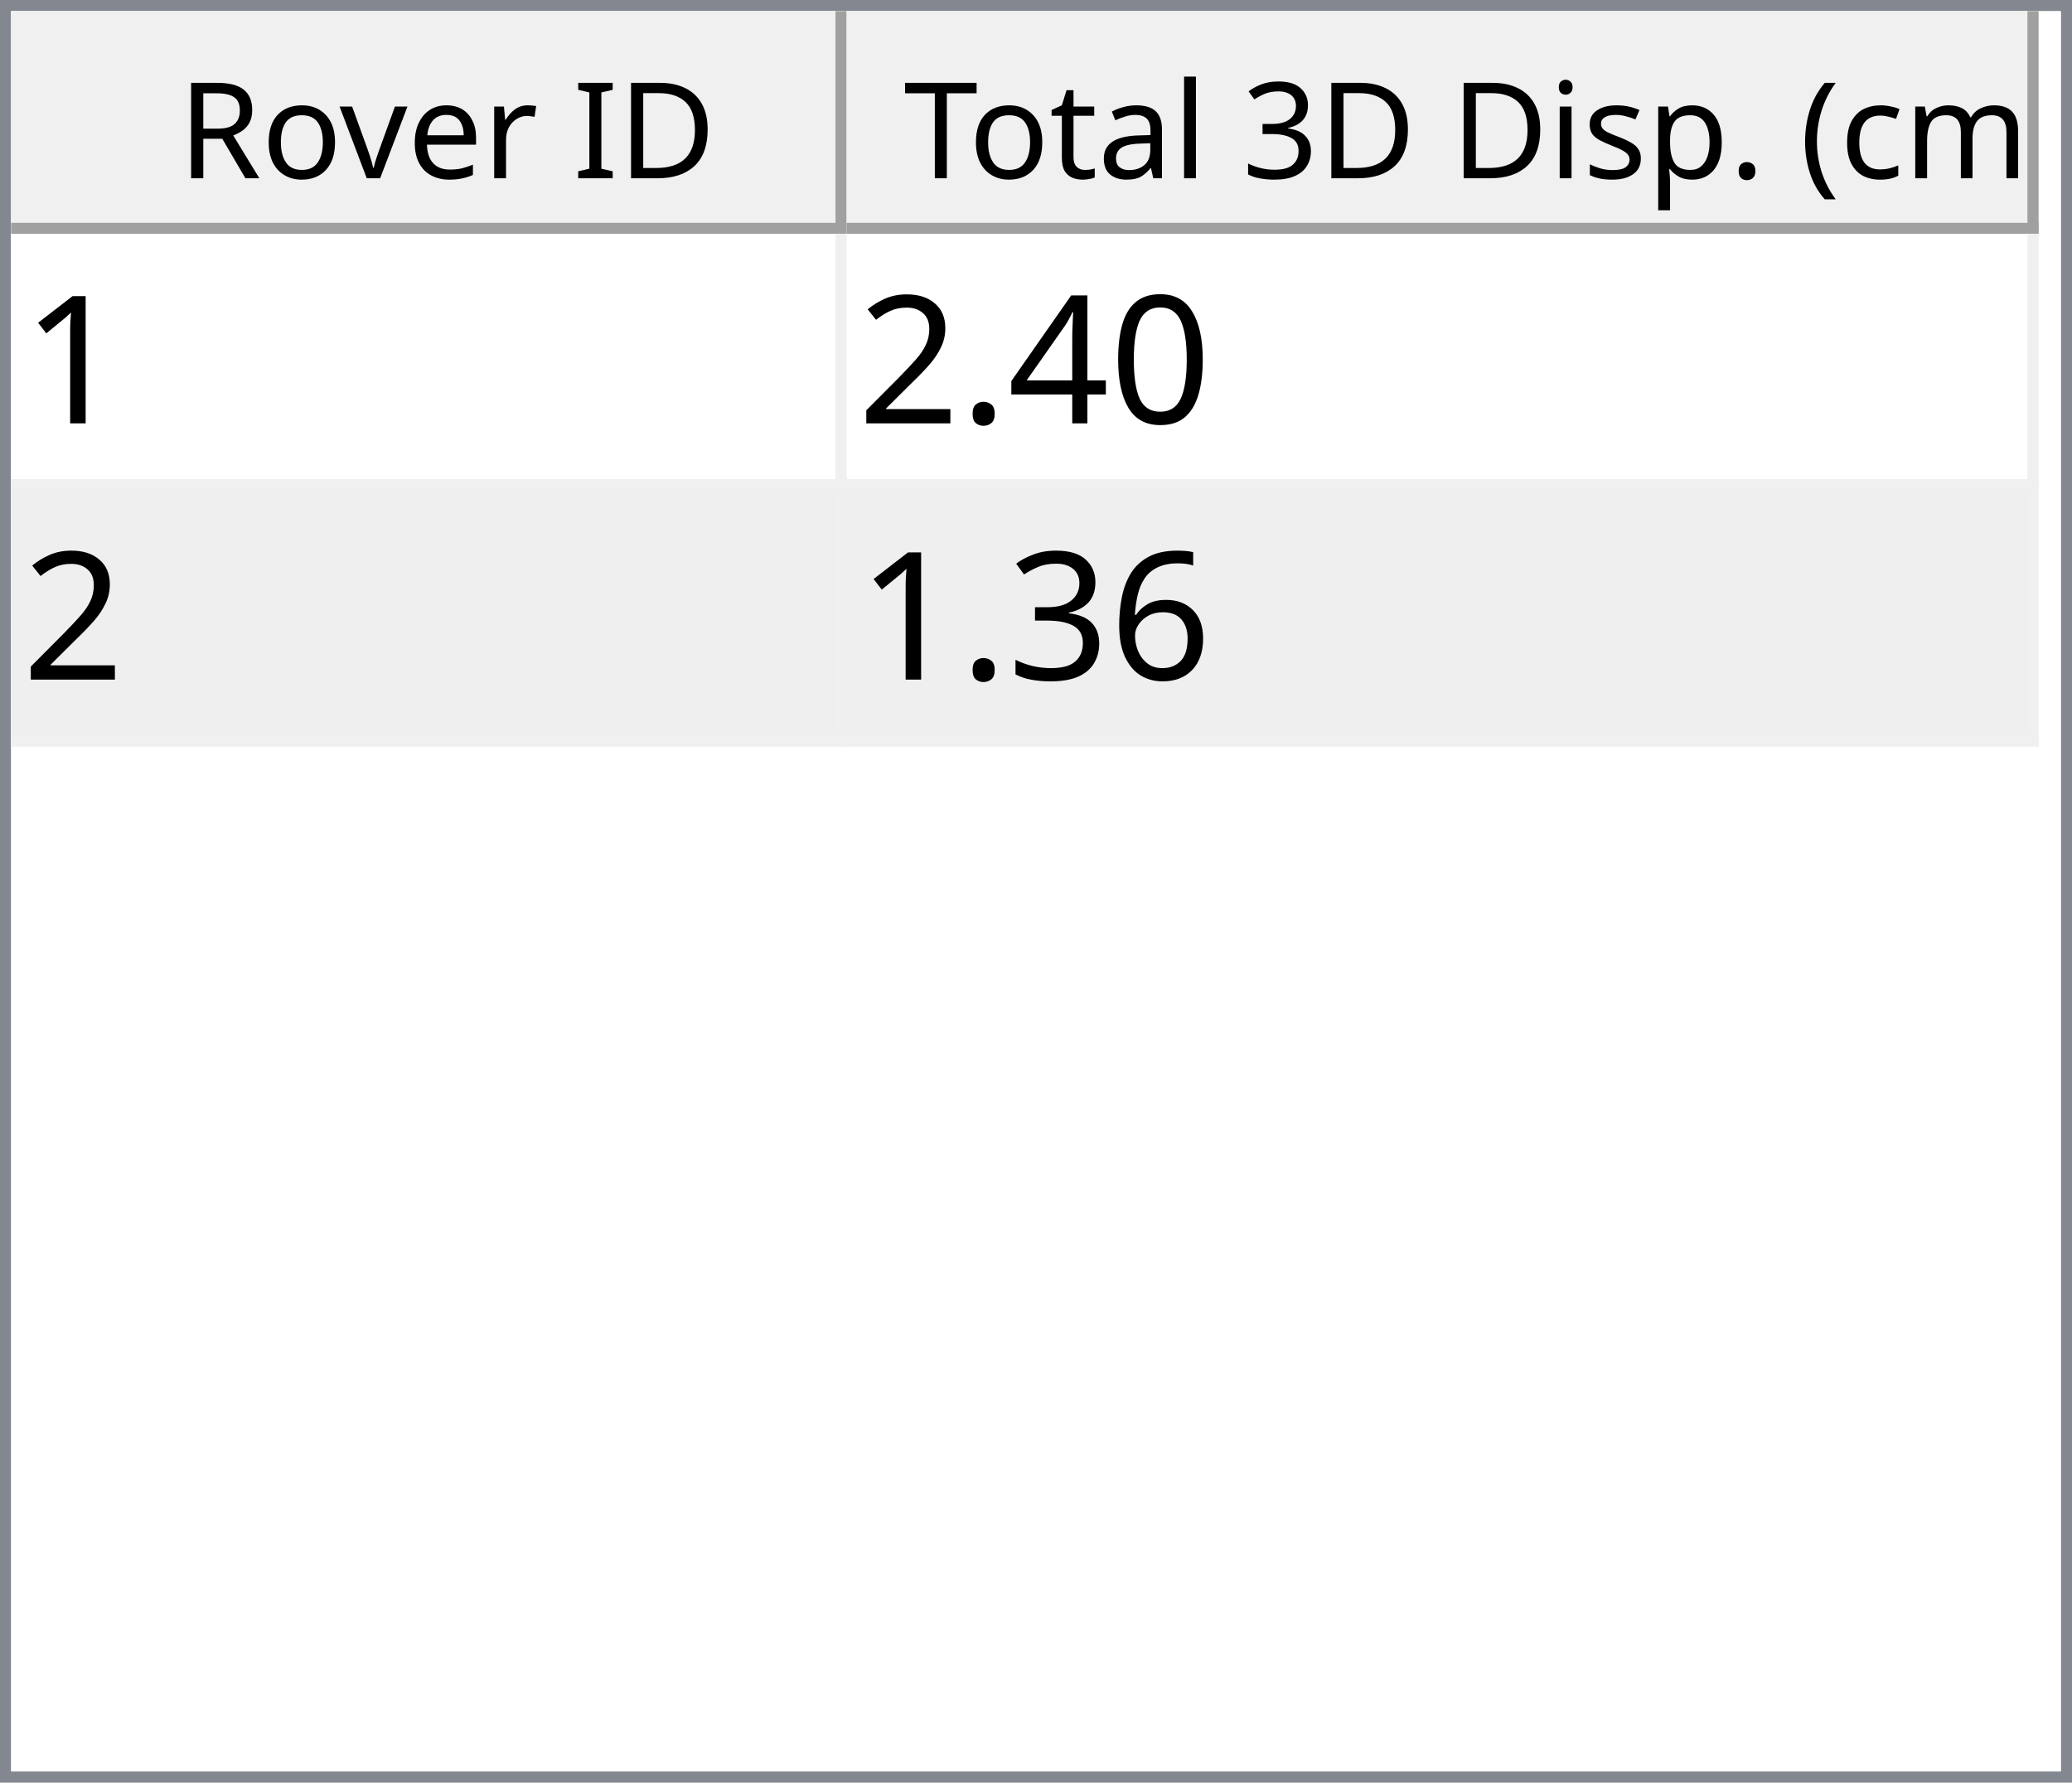
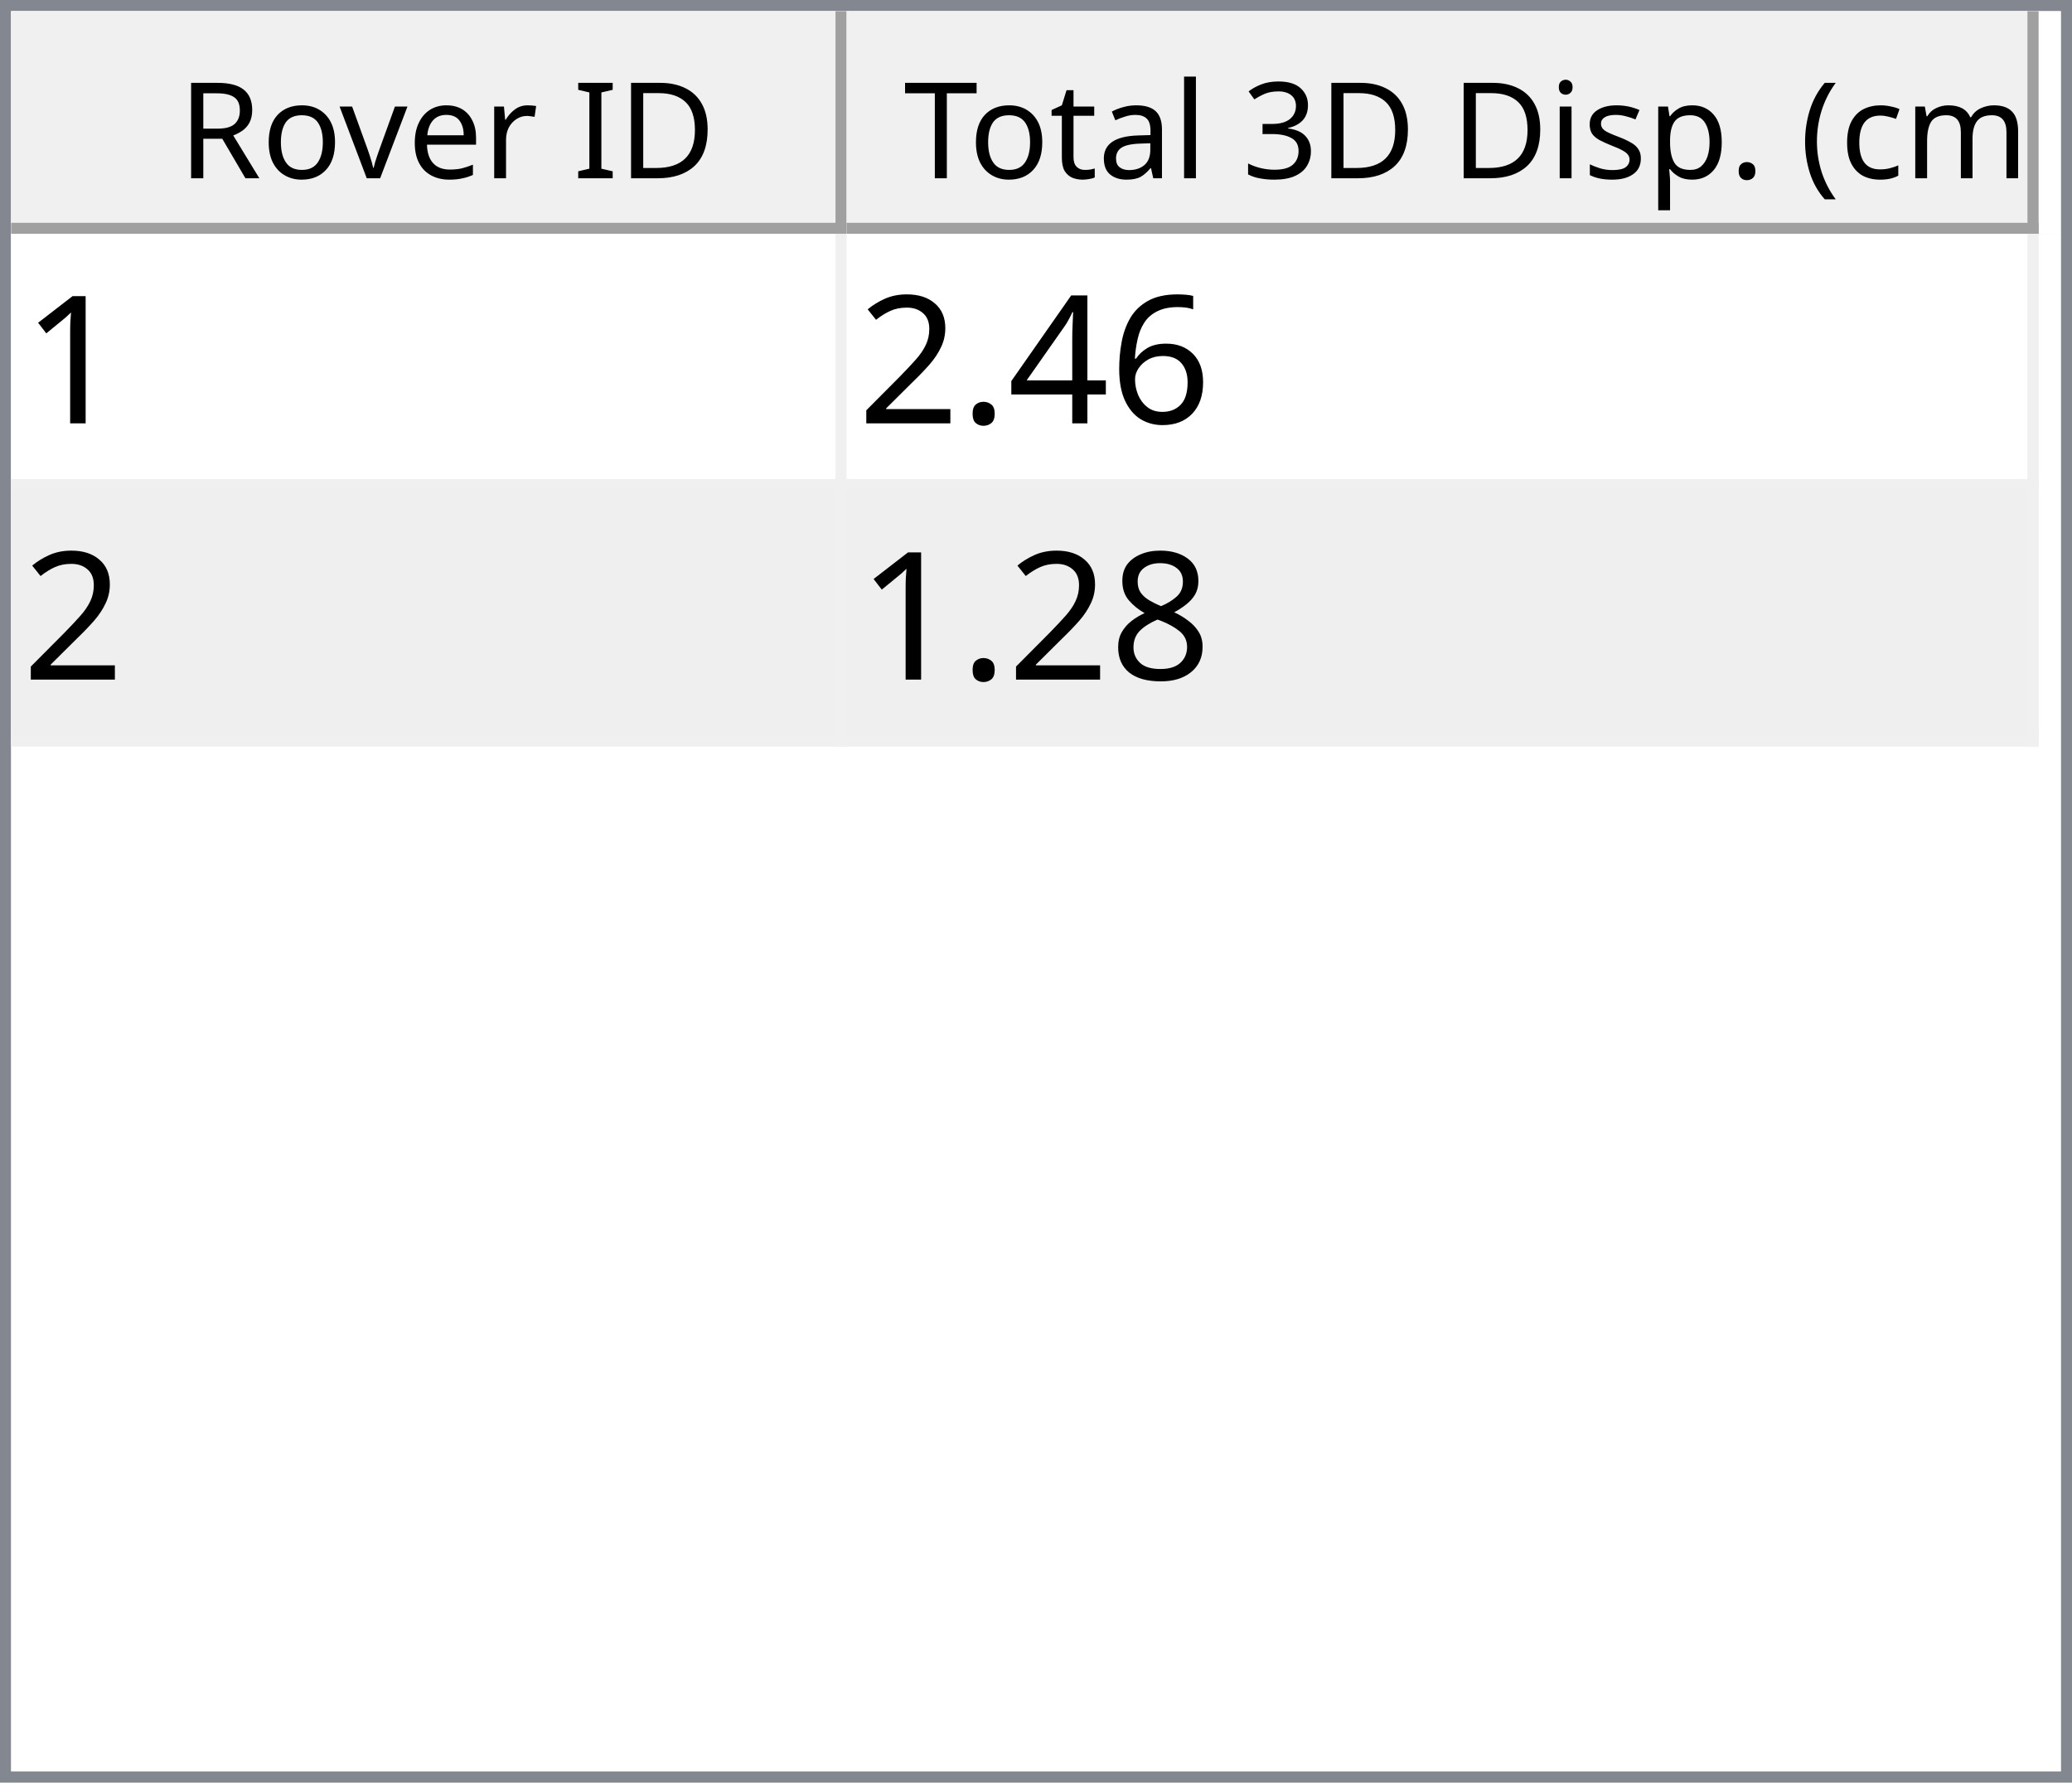
<svg xmlns="http://www.w3.org/2000/svg" style="fill-opacity:1; color-rendering:auto; color-interpolation:auto; text-rendering:auto; stroke:black; stroke-linecap:square; stroke-miterlimit:10; shape-rendering:auto; stroke-opacity:1; fill:black; stroke-dasharray:none; font-weight:normal; stroke-width:1; font-family:'Dialog'; font-style:normal; stroke-linejoin:miter; font-size:12px; stroke-dashoffset:0; image-rendering:auto;" width="186" height="160">
  <defs id="genericDefs" />
  <g>
    <defs id="defs1">
      <clipPath clipPathUnits="userSpaceOnUse" id="clipPath1">
        <path d="M0 0 L186 0 L186 160 L0 160 L0 0 Z" />
      </clipPath>
      <clipPath clipPathUnits="userSpaceOnUse" id="clipPath2">
        <path d="M0 0 L0 160 L186 160 L186 0 Z" />
      </clipPath>
      <clipPath clipPathUnits="userSpaceOnUse" id="clipPath3">
        <path d="M0 0 L0 20 L184 20 L184 0 Z" />
      </clipPath>
      <clipPath clipPathUnits="userSpaceOnUse" id="clipPath4">
        <path d="M0 0 L0 20 L75 20 L75 0 Z" />
      </clipPath>
      <clipPath clipPathUnits="userSpaceOnUse" id="clipPath5">
        <path d="M1 1 L1 19 L74 19 L74 1 Z" />
      </clipPath>
      <clipPath clipPathUnits="userSpaceOnUse" id="clipPath6">
        <path d="M0 0 L0 18 L73 18 L73 0 Z" />
      </clipPath>
      <clipPath clipPathUnits="userSpaceOnUse" id="clipPath7">
        <path d="M-0.5 -0.5 L-0.5 19.5 L74.5 19.5 L74.5 -0.5 Z" />
      </clipPath>
      <clipPath clipPathUnits="userSpaceOnUse" id="clipPath8">
        <path d="M0 0 L0 20 L107 20 L107 0 Z" />
      </clipPath>
      <clipPath clipPathUnits="userSpaceOnUse" id="clipPath9">
        <path d="M1 1 L1 19 L106 19 L106 1 Z" />
      </clipPath>
      <clipPath clipPathUnits="userSpaceOnUse" id="clipPath10">
        <path d="M0 0 L0 18 L105 18 L105 0 Z" />
      </clipPath>
      <clipPath clipPathUnits="userSpaceOnUse" id="clipPath11">
        <path d="M-0.5 -0.5 L-0.5 19.5 L106.5 19.5 L106.5 -0.5 Z" />
      </clipPath>
      <clipPath clipPathUnits="userSpaceOnUse" id="clipPath12">
        <path d="M0 0 L0 138 L184 138 L184 0 Z" />
      </clipPath>
      <clipPath clipPathUnits="userSpaceOnUse" id="clipPath13">
        <path d="M0 0 L0 46 L182 46 L182 0 Z" />
      </clipPath>
      <clipPath clipPathUnits="userSpaceOnUse" id="clipPath14">
        <path d="M-0.5 -0.5 L-0.5 45.5 L181.5 45.5 L181.5 -0.5 Z" />
      </clipPath>
      <clipPath clipPathUnits="userSpaceOnUse" id="clipPath15">
        <path d="M0 0 L0 22 L74 22 L74 0 Z" />
      </clipPath>
      <clipPath clipPathUnits="userSpaceOnUse" id="clipPath16">
        <path d="M0 0 L0 22 L106 22 L106 0 Z" />
      </clipPath>
      <font horiz-adv-x="64.551" id="font1">
        <font-face ascent="107.91" descent="25.098" units-per-em="100" style="font-style:normal; font-family:Segoe UI; font-weight:normal;" />
        <missing-glyph horiz-adv-x="64.551" d="M8.109 0 L8.109 68.266 L56.453 68.266 L56.453 0 L8.109 0 ZM15.328 7.234 L49.219 7.234 L49.219 61.031 L15.328 61.031 L15.328 7.234 Z" />
        <glyph unicode="D" horiz-adv-x="70.117" d="M9.188 0 L9.188 70.016 L28.516 70.016 Q65.531 70.016 65.531 35.891 Q65.531 19.672 55.25 9.836 Q44.969 0 27.734 0 L9.188 0 ZM17.391 62.594 L17.391 7.422 L27.828 7.422 Q41.609 7.422 49.273 14.797 Q56.938 22.172 56.938 35.688 Q56.938 62.594 28.328 62.594 L17.391 62.594 Z" />
        <glyph unicode="I" horiz-adv-x="26.611" d="M17.391 0 L9.188 0 L9.188 70.016 L17.391 70.016 L17.391 0 Z" />
        <glyph unicode=" " horiz-adv-x="27.393" d="" />
        <glyph unicode="r" horiz-adv-x="34.766" d="M34.188 41.891 Q32.078 43.5 28.125 43.5 Q23 43.5 19.555 38.672 Q16.109 33.844 16.109 25.484 L16.109 0 L8.109 0 L8.109 50 L16.109 50 L16.109 39.703 L16.312 39.703 Q18.016 44.969 21.531 47.922 Q25.047 50.875 29.391 50.875 Q32.516 50.875 34.188 50.203 L34.188 41.891 Z" />
        <glyph unicode="e" horiz-adv-x="52.295" d="M48.297 23 L12.984 23 Q13.188 14.656 17.484 10.109 Q21.781 5.562 29.297 5.562 Q37.75 5.562 44.828 11.141 L44.828 3.609 Q38.234 -1.172 27.391 -1.172 Q16.797 -1.172 10.742 5.641 Q4.688 12.453 4.688 24.812 Q4.688 36.469 11.305 43.82 Q17.922 51.172 27.734 51.172 Q37.547 51.172 42.922 44.828 Q48.297 38.484 48.297 27.203 L48.297 23 ZM40.094 29.781 Q40.047 36.719 36.75 40.578 Q33.453 44.438 27.594 44.438 Q21.922 44.438 17.969 40.383 Q14.016 36.328 13.094 29.781 L40.094 29.781 Z" />
        <glyph unicode="v" horiz-adv-x="47.9" d="M47.406 50 L27.484 0 L19.625 0 L0.688 50 L9.469 50 L22.172 13.672 Q23.578 9.672 23.922 6.688 L24.125 6.688 Q24.609 10.453 25.688 13.484 L38.969 50 L47.406 50 Z" />
        <glyph unicode="o" horiz-adv-x="58.594" d="M29 -1.172 Q17.922 -1.172 11.305 5.836 Q4.688 12.844 4.688 24.422 Q4.688 37.016 11.57 44.094 Q18.453 51.172 30.172 51.172 Q41.359 51.172 47.633 44.289 Q53.906 37.406 53.906 25.203 Q53.906 13.234 47.141 6.031 Q40.375 -1.172 29 -1.172 ZM29.594 44.438 Q21.875 44.438 17.383 39.188 Q12.891 33.938 12.891 24.703 Q12.891 15.828 17.43 10.695 Q21.969 5.562 29.594 5.562 Q37.359 5.562 41.531 10.594 Q45.703 15.625 45.703 24.906 Q45.703 34.281 41.531 39.359 Q37.359 44.438 29.594 44.438 Z" />
        <glyph unicode="R" horiz-adv-x="59.814" d="M59.375 0 L49.609 0 L37.891 19.625 Q36.281 22.359 34.766 24.289 Q33.25 26.219 31.664 27.438 Q30.078 28.656 28.25 29.219 Q26.422 29.781 24.125 29.781 L17.391 29.781 L17.391 0 L9.188 0 L9.188 70.016 L30.078 70.016 Q34.672 70.016 38.555 68.867 Q42.438 67.719 45.289 65.375 Q48.141 63.031 49.758 59.547 Q51.375 56.062 51.375 51.375 Q51.375 47.703 50.273 44.656 Q49.172 41.609 47.148 39.211 Q45.125 36.812 42.266 35.133 Q39.406 33.453 35.844 32.516 L35.844 32.328 Q37.594 31.547 38.891 30.547 Q40.188 29.547 41.359 28.18 Q42.531 26.812 43.68 25.078 Q44.828 23.344 46.234 21.047 L59.375 0 ZM17.391 62.594 L17.391 37.203 L28.516 37.203 Q31.594 37.203 34.203 38.133 Q36.812 39.062 38.719 40.797 Q40.625 42.531 41.703 45.047 Q42.781 47.562 42.781 50.688 Q42.781 56.297 39.141 59.445 Q35.5 62.594 28.609 62.594 L17.391 62.594 Z" />
        <glyph unicode=")" horiz-adv-x="30.176" d="M8.297 -15.922 L1.172 -15.922 Q16.406 2.344 16.406 26.812 Q16.406 51.469 1.078 70.016 L8.297 70.016 Q23.531 52.156 23.531 26.703 Q23.531 1.375 8.297 -15.922 Z" />
        <glyph unicode="m" horiz-adv-x="86.133" d="M79.109 0 L71.094 0 L71.094 28.719 Q71.094 37.016 68.531 40.727 Q65.969 44.438 59.906 44.438 Q54.781 44.438 51.195 39.75 Q47.609 35.062 47.609 28.516 L47.609 0 L39.594 0 L39.594 29.688 Q39.594 44.438 28.219 44.438 Q22.953 44.438 19.531 40.016 Q16.109 35.594 16.109 28.516 L16.109 0 L8.109 0 L8.109 50 L16.109 50 L16.109 42.094 L16.312 42.094 Q21.625 51.172 31.844 51.172 Q36.969 51.172 40.773 48.312 Q44.578 45.453 46 40.828 Q51.562 51.172 62.594 51.172 Q79.109 51.172 79.109 30.812 L79.109 0 Z" />
        <glyph unicode="c" horiz-adv-x="46.191" d="M42.188 2.297 Q36.422 -1.172 28.516 -1.172 Q17.828 -1.172 11.258 5.789 Q4.688 12.75 4.688 23.828 Q4.688 36.188 11.766 43.68 Q18.844 51.172 30.672 51.172 Q37.25 51.172 42.281 48.734 L42.281 40.531 Q36.719 44.438 30.375 44.438 Q22.703 44.438 17.797 38.945 Q12.891 33.453 12.891 24.516 Q12.891 15.719 17.508 10.641 Q22.125 5.562 29.891 5.562 Q36.422 5.562 42.188 9.906 L42.188 2.297 Z" />
        <glyph unicode="(" horiz-adv-x="30.176" d="M29.109 -15.922 L21.969 -15.922 Q6.844 1.375 6.844 26.703 Q6.844 52.156 21.969 70.016 L29.203 70.016 Q13.875 51.469 13.875 26.812 Q13.875 2.344 29.109 -15.922 Z" />
        <glyph unicode="." horiz-adv-x="21.68" d="M10.891 -1.078 Q8.641 -1.078 7.055 0.539 Q5.469 2.156 5.469 4.391 Q5.469 6.641 7.055 8.273 Q8.641 9.906 10.891 9.906 Q13.188 9.906 14.797 8.273 Q16.406 6.641 16.406 4.391 Q16.406 2.156 14.797 0.539 Q13.188 -1.078 10.891 -1.078 Z" />
        <glyph unicode="p" horiz-adv-x="58.789" d="M16.312 7.234 L16.109 7.234 L16.109 -23 L8.109 -23 L8.109 50 L16.109 50 L16.109 41.219 L16.312 41.219 Q22.219 51.172 33.594 51.172 Q43.266 51.172 48.688 44.461 Q54.109 37.75 54.109 26.469 Q54.109 13.922 48 6.375 Q41.891 -1.172 31.297 -1.172 Q21.578 -1.172 16.312 7.234 ZM16.109 27.391 L16.109 20.406 Q16.109 14.203 20.141 9.883 Q24.172 5.562 30.375 5.562 Q37.641 5.562 41.773 11.133 Q45.906 16.703 45.906 26.609 Q45.906 34.969 42.047 39.703 Q38.188 44.438 31.594 44.438 Q24.609 44.438 20.359 39.578 Q16.109 34.719 16.109 27.391 Z" />
        <glyph unicode="s" horiz-adv-x="42.432" d="M5.078 1.812 L5.078 10.406 Q11.625 5.562 19.484 5.562 Q30.031 5.562 30.031 12.594 Q30.031 14.594 29.125 15.992 Q28.219 17.391 26.68 18.461 Q25.141 19.531 23.07 20.383 Q21 21.234 18.609 22.172 Q15.281 23.484 12.766 24.828 Q10.25 26.172 8.57 27.859 Q6.891 29.547 6.031 31.695 Q5.172 33.844 5.172 36.719 Q5.172 40.234 6.789 42.945 Q8.406 45.656 11.086 47.484 Q13.766 49.312 17.211 50.242 Q20.656 51.172 24.312 51.172 Q30.812 51.172 35.938 48.922 L35.938 40.828 Q30.422 44.438 23.25 44.438 Q21 44.438 19.195 43.922 Q17.391 43.406 16.094 42.477 Q14.797 41.547 14.086 40.258 Q13.375 38.969 13.375 37.406 Q13.375 35.453 14.086 34.133 Q14.797 32.812 16.164 31.789 Q17.531 30.766 19.484 29.938 Q21.438 29.109 23.922 28.125 Q27.25 26.859 29.883 25.516 Q32.516 24.172 34.375 22.484 Q36.234 20.797 37.234 18.602 Q38.234 16.406 38.234 13.375 Q38.234 9.672 36.602 6.938 Q34.969 4.203 32.234 2.398 Q29.5 0.594 25.93 -0.289 Q22.359 -1.172 18.453 -1.172 Q10.75 -1.172 5.078 1.812 Z" />
        <glyph unicode="i" horiz-adv-x="24.219" d="M12.203 62.703 Q10.062 62.703 8.547 64.164 Q7.031 65.625 7.031 67.875 Q7.031 70.125 8.547 71.609 Q10.062 73.094 12.203 73.094 Q14.406 73.094 15.945 71.609 Q17.484 70.125 17.484 67.875 Q17.484 65.719 15.945 64.211 Q14.406 62.703 12.203 62.703 ZM16.109 0 L8.109 0 L8.109 50 L16.109 50 L16.109 0 Z" />
        <glyph unicode="3" horiz-adv-x="53.906" d="M46.531 19.828 Q46.531 15.094 44.75 11.211 Q42.969 7.328 39.719 4.57 Q36.469 1.812 31.93 0.297 Q27.391 -1.219 21.922 -1.219 Q11.922 -1.219 6 2.594 L6 11.188 Q13.094 5.609 22.219 5.609 Q25.875 5.609 28.828 6.539 Q31.781 7.469 33.906 9.227 Q36.031 10.984 37.18 13.477 Q38.328 15.969 38.328 19.094 Q38.328 32.812 18.797 32.812 L12.984 32.812 L12.984 39.594 L18.5 39.594 Q35.797 39.594 35.797 52.484 Q35.797 64.406 22.609 64.406 Q15.188 64.406 8.688 59.422 L8.688 67.188 Q15.375 71.188 24.609 71.188 Q29 71.188 32.57 69.969 Q36.141 68.75 38.68 66.555 Q41.219 64.359 42.609 61.281 Q44 58.203 44 54.5 Q44 40.672 30.031 36.719 L30.031 36.531 Q33.594 36.141 36.625 34.797 Q39.656 33.453 41.852 31.305 Q44.047 29.156 45.289 26.25 Q46.531 23.344 46.531 19.828 Z" />
        <glyph unicode="l" horiz-adv-x="24.219" d="M16.109 0 L8.109 0 L8.109 74.031 L16.109 74.031 L16.109 0 Z" />
        <glyph unicode="a" horiz-adv-x="50.879" d="M43.891 0 L35.891 0 L35.891 7.812 L35.688 7.812 Q30.469 -1.172 20.312 -1.172 Q12.844 -1.172 8.617 2.781 Q4.391 6.734 4.391 13.281 Q4.391 27.297 20.906 29.594 L35.891 31.688 Q35.891 44.438 25.594 44.438 Q16.547 44.438 9.281 38.281 L9.281 46.484 Q16.656 51.172 26.266 51.172 Q43.891 51.172 43.891 32.516 L43.891 0 ZM35.891 25.297 L23.828 23.641 Q18.266 22.859 15.43 20.875 Q12.594 18.891 12.594 13.875 Q12.594 10.203 15.211 7.883 Q17.828 5.562 22.172 5.562 Q28.125 5.562 32.008 9.742 Q35.891 13.922 35.891 20.312 L35.891 25.297 Z" />
        <glyph unicode="t" horiz-adv-x="33.887" d="M31.297 0.484 Q28.469 -1.078 23.828 -1.078 Q10.688 -1.078 10.688 13.578 L10.688 43.172 L2.094 43.172 L2.094 50 L10.688 50 L10.688 62.203 L18.703 64.797 L18.703 50 L31.297 50 L31.297 43.172 L18.703 43.172 L18.703 14.984 Q18.703 9.969 20.414 7.82 Q22.125 5.672 26.078 5.672 Q29.109 5.672 31.297 7.328 L31.297 0.484 Z" />
        <glyph unicode="T" horiz-adv-x="52.393" d="M50.594 62.594 L30.375 62.594 L30.375 0 L22.172 0 L22.172 62.594 L2 62.594 L2 70.016 L50.594 70.016 L50.594 62.594 Z" />
      </font>
      <font horiz-adv-x="75.0" id="font2">
        <font-face ascent="100.537" descent="21.973" units-per-em="100" style="font-style:normal; font-family:sans-serif; font-weight:normal;" />
        <missing-glyph horiz-adv-x="75.0" d="M12.5 0 L12.5 62.5 L62.5 62.5 L62.5 0 L12.5 0 ZM14.062 1.562 L60.938 1.562 L60.938 60.938 L14.062 60.938 L14.062 1.562 Z" />
        <glyph unicode="1" horiz-adv-x="55.615" d="M37.25 0 L28.469 0 L28.469 56 Q25.297 52.984 20.141 49.953 Q14.984 46.922 10.891 45.406 L10.891 53.906 Q18.266 57.375 23.781 62.305 Q29.297 67.234 31.594 71.875 L37.25 71.875 L37.25 0 Z" />
-         <glyph unicode="0" horiz-adv-x="55.615" d="M4.156 35.297 Q4.156 48 6.766 55.742 Q9.375 63.484 14.523 67.68 Q19.672 71.875 27.484 71.875 Q33.25 71.875 37.594 69.555 Q41.938 67.234 44.773 62.867 Q47.609 58.5 49.219 52.227 Q50.828 45.953 50.828 35.297 Q50.828 22.703 48.242 14.969 Q45.656 7.234 40.508 3.008 Q35.359 -1.219 27.484 -1.219 Q17.141 -1.219 11.234 6.203 Q4.156 15.141 4.156 35.297 ZM13.188 35.297 Q13.188 17.672 17.312 11.836 Q21.438 6 27.484 6 Q33.547 6 37.672 11.859 Q41.797 17.719 41.797 35.297 Q41.797 52.984 37.672 58.789 Q33.547 64.594 27.391 64.594 Q21.344 64.594 17.719 59.469 Q13.188 52.938 13.188 35.297 Z" />
+         <glyph unicode="6" horiz-adv-x="55.615" d="M49.75 54.047 L41.016 53.375 Q39.844 58.547 37.703 60.891 Q34.125 64.656 28.906 64.656 Q24.703 64.656 21.531 62.312 Q17.391 59.281 14.992 53.469 Q12.594 47.656 12.5 36.922 Q15.672 41.75 20.266 44.094 Q24.859 46.438 29.891 46.438 Q38.672 46.438 44.852 39.969 Q51.031 33.5 51.031 23.25 Q51.031 16.5 48.125 10.719 Q45.219 4.938 40.141 1.859 Q35.062 -1.219 28.609 -1.219 Q17.625 -1.219 10.695 6.859 Q3.766 14.938 3.766 33.5 Q3.766 54.25 11.422 63.672 Q18.109 71.875 29.438 71.875 Q37.891 71.875 43.289 67.141 Q48.688 62.406 49.75 54.047 ZM13.875 23.188 Q13.875 18.656 15.797 14.508 Q17.719 10.359 21.188 8.18 Q24.656 6 28.469 6 Q34.031 6 38.039 10.492 Q42.047 14.984 42.047 22.703 Q42.047 30.125 38.086 34.398 Q34.125 38.672 28.125 38.672 Q22.172 38.672 18.023 34.398 Q13.875 30.125 13.875 23.188 Z" />
        <glyph unicode="4" horiz-adv-x="55.615" d="M32.328 0 L32.328 17.141 L1.266 17.141 L1.266 25.203 L33.938 71.578 L41.109 71.578 L41.109 25.203 L50.781 25.203 L50.781 17.141 L41.109 17.141 L41.109 0 L32.328 0 ZM32.328 25.203 L32.328 57.469 L9.906 25.203 L32.328 25.203 Z" />
        <glyph unicode="." horiz-adv-x="27.783" d="M9.078 0 L9.078 10.016 L19.094 10.016 L19.094 0 L9.078 0 Z" />
        <glyph unicode="2" horiz-adv-x="55.615" d="M50.344 8.453 L50.344 0 L3.031 0 Q2.938 3.172 4.047 6.109 Q5.859 10.938 9.836 15.625 Q13.812 20.312 21.344 26.469 Q33.016 36.031 37.117 41.625 Q41.219 47.219 41.219 52.203 Q41.219 57.422 37.477 61.008 Q33.734 64.594 27.734 64.594 Q21.391 64.594 17.578 60.789 Q13.766 56.984 13.719 50.25 L4.688 51.172 Q5.609 61.281 11.664 66.578 Q17.719 71.875 27.938 71.875 Q38.234 71.875 44.242 66.164 Q50.25 60.453 50.25 52 Q50.25 47.703 48.492 43.555 Q46.734 39.406 42.656 34.812 Q38.578 30.219 29.109 22.219 Q21.188 15.578 18.945 13.211 Q16.703 10.844 15.234 8.453 L50.344 8.453 Z" />
-         <glyph unicode="6" horiz-adv-x="55.615" d="M49.75 54.047 L41.016 53.375 Q39.844 58.547 37.703 60.891 Q34.125 64.656 28.906 64.656 Q24.703 64.656 21.531 62.312 Q17.391 59.281 14.992 53.469 Q12.594 47.656 12.5 36.922 Q15.672 41.75 20.266 44.094 Q24.859 46.438 29.891 46.438 Q38.672 46.438 44.852 39.969 Q51.031 33.5 51.031 23.25 Q51.031 16.5 48.125 10.719 Q45.219 4.938 40.141 1.859 Q35.062 -1.219 28.609 -1.219 Q17.625 -1.219 10.695 6.859 Q3.766 14.938 3.766 33.5 Q3.766 54.25 11.422 63.672 Q18.109 71.875 29.438 71.875 Q37.891 71.875 43.289 67.141 Q48.688 62.406 49.75 54.047 ZM13.875 23.188 Q13.875 18.656 15.797 14.508 Q17.719 10.359 21.188 8.18 Q24.656 6 28.469 6 Q34.031 6 38.039 10.492 Q42.047 14.984 42.047 22.703 Q42.047 30.125 38.086 34.398 Q34.125 38.672 28.125 38.672 Q22.172 38.672 18.023 34.398 Q13.875 30.125 13.875 23.188 Z" />
-         <glyph unicode="3" horiz-adv-x="55.615" d="M4.203 18.891 L12.984 20.062 Q14.5 12.594 18.141 9.297 Q21.781 6 27 6 Q33.203 6 37.477 10.297 Q41.75 14.594 41.75 20.953 Q41.75 27 37.797 30.93 Q33.844 34.859 27.734 34.859 Q25.25 34.859 21.531 33.891 L22.516 41.609 Q23.391 41.5 23.922 41.5 Q29.547 41.5 34.039 44.43 Q38.531 47.359 38.531 53.469 Q38.531 58.297 35.258 61.477 Q31.984 64.656 26.812 64.656 Q21.688 64.656 18.266 61.43 Q14.844 58.203 13.875 51.766 L5.078 53.328 Q6.688 62.156 12.398 67.016 Q18.109 71.875 26.609 71.875 Q32.469 71.875 37.398 69.359 Q42.328 66.844 44.945 62.5 Q47.562 58.156 47.562 53.266 Q47.562 48.641 45.07 44.828 Q42.578 41.016 37.703 38.766 Q44.047 37.312 47.562 32.695 Q51.078 28.078 51.078 21.141 Q51.078 11.766 44.242 5.25 Q37.406 -1.266 26.953 -1.266 Q17.531 -1.266 11.305 4.352 Q5.078 9.969 4.203 18.891 Z" />
+         <glyph unicode="8" horiz-adv-x="55.615" d="M17.672 38.812 Q12.203 40.828 9.57 44.539 Q6.938 48.25 6.938 53.422 Q6.938 61.234 12.555 66.555 Q18.172 71.875 27.484 71.875 Q36.859 71.875 42.578 66.43 Q48.297 60.984 48.297 53.172 Q48.297 48.188 45.68 44.508 Q43.062 40.828 37.75 38.812 Q44.344 36.672 47.781 31.883 Q51.219 27.094 51.219 20.453 Q51.219 11.281 44.727 5.031 Q38.234 -1.219 27.641 -1.219 Q17.047 -1.219 10.547 5.055 Q4.047 11.328 4.047 20.703 Q4.047 27.688 7.594 32.398 Q11.141 37.109 17.672 38.812 ZM15.922 53.719 Q15.922 48.641 19.195 45.414 Q22.469 42.188 27.688 42.188 Q32.766 42.188 36.016 45.383 Q39.266 48.578 39.266 53.219 Q39.266 58.062 35.914 61.359 Q32.562 64.656 27.594 64.656 Q22.562 64.656 19.242 61.43 Q15.922 58.203 15.922 53.719 ZM13.094 20.656 Q13.094 16.891 14.875 13.375 Q16.656 9.859 20.172 7.93 Q23.688 6 27.734 6 Q34.031 6 38.133 10.055 Q42.234 14.109 42.234 20.359 Q42.234 26.703 38.016 30.859 Q33.797 35.016 27.438 35.016 Q21.234 35.016 17.164 30.914 Q13.094 26.812 13.094 20.656 Z" />
      </font>
    </defs>
    <g style="fill:white; stroke:white;">
      <rect x="0" y="0" width="186" style="clip-path:url(#clipPath1); stroke:none;" height="160" />
    </g>
    <g style="fill:white; text-rendering:optimizeSpeed; color-rendering:optimizeSpeed; image-rendering:optimizeSpeed; shape-rendering:crispEdges; stroke:white; color-interpolation:sRGB;">
      <rect x="0" width="186" height="160" y="0" style="stroke:none;" />
      <path style="stroke:none;" d="M0 160 L186 160 L186 0 L0 0 Z" />
    </g>
    <g style="fill:rgb(240,240,240); font-family:'Segoe UI'; stroke:rgb(240,240,240);">
      <rect x="0" y="0" width="186" style="clip-path:url(#clipPath2); stroke:none;" height="160" />
    </g>
    <g style="fill:rgb(130,135,144); font-family:'Segoe UI'; stroke:rgb(130,135,144);">
      <path d="M0 0 L186 0 L186 160 L0 160 L0 0 ZM1 1 L185 1 L185 159 L1 159 L1 1 Z" style="fill-rule:evenodd; clip-path:url(#clipPath2); stroke:none;" />
    </g>
    <g style="fill:white; font-family:'Segoe UI'; stroke:white;" transform="translate(1,1)">
      <rect x="0" y="0" width="184" style="clip-path:url(#clipPath3); stroke:none;" height="20" />
    </g>
    <g style="fill:rgb(240,240,240); font-family:'Segoe UI'; stroke:rgb(240,240,240);" transform="translate(1,1)">
      <rect x="0" y="0" width="75" style="clip-path:url(#clipPath4); stroke:none;" height="20" />
    </g>
    <g style="font-family:'Segoe UI';" transform="translate(2,2)">
      <text x="14" xml:space="preserve" y="14" style="clip-path:url(#clipPath6); stroke:none;">Rover ID</text>
    </g>
    <g style="fill:rgb(160,160,160); font-family:'Segoe UI'; stroke:rgb(160,160,160); stroke-linejoin:bevel;" transform="translate(1.5,1.5)">
      <line x1="74" x2="74" y1="0" style="fill:none; clip-path:url(#clipPath7);" y2="19" />
    </g>
    <g style="fill:rgb(160,160,160); font-family:'Segoe UI'; stroke:rgb(160,160,160); stroke-linejoin:bevel;" transform="matrix(1,0,0,1,1,1) translate(0.5,0.5)">
      <line x1="0" x2="74" y1="19" style="fill:none; clip-path:url(#clipPath7);" y2="19" />
    </g>
    <g style="fill:rgb(240,240,240); font-family:'Segoe UI'; stroke:rgb(240,240,240);" transform="translate(76,1)">
      <rect x="0" y="0" width="107" style="clip-path:url(#clipPath8); stroke:none;" height="20" />
    </g>
    <g style="font-family:'Segoe UI';" transform="translate(77,2)">
      <text x="1" xml:space="preserve" y="14" style="clip-path:url(#clipPath10); stroke:none;"> Total 3D Disp. (cm)</text>
    </g>
    <g style="fill:rgb(160,160,160); font-family:'Segoe UI'; stroke:rgb(160,160,160); stroke-linejoin:bevel;" transform="translate(76.5,1.5)">
      <line x1="106" x2="106" y1="0" style="fill:none; clip-path:url(#clipPath11);" y2="19" />
    </g>
    <g style="fill:rgb(160,160,160); font-family:'Segoe UI'; stroke:rgb(160,160,160); stroke-linejoin:bevel;" transform="matrix(1,0,0,1,76,1) translate(0.5,0.5)">
      <line x1="0" x2="106" y1="19" style="fill:none; clip-path:url(#clipPath11);" y2="19" />
    </g>
    <g style="fill:white; font-family:'Segoe UI'; stroke:white;" transform="translate(1,21)">
      <rect x="0" y="0" width="184" style="clip-path:url(#clipPath12); stroke:none;" height="138" />
    </g>
    <g style="fill:rgb(240,240,240); font-size:16px; font-family:sans-serif; stroke:rgb(240,240,240);" transform="translate(1,21)">
      <rect x="0" y="0" width="182" style="clip-path:url(#clipPath13); stroke:none;" height="46" />
      <line transform="translate(0.5,0.5)" x1="0" x2="181" y1="22" style="clip-path:url(#clipPath14); fill:none; stroke-linejoin:bevel;" y2="22" />
    </g>
    <g transform="matrix(1,0,0,1,1,21) translate(0.5,0.5)" style="fill:rgb(240,240,240); font-size:16px; font-family:sans-serif; stroke:rgb(240,240,240); stroke-linejoin:bevel;">
      <line x1="0" x2="181" y1="45" style="fill:none; clip-path:url(#clipPath14);" y2="45" />
    </g>
    <g transform="matrix(1,0,0,1,1,21) translate(0.5,0.5)" style="fill:rgb(240,240,240); font-size:16px; font-family:sans-serif; stroke:rgb(240,240,240); stroke-linejoin:bevel;">
      <line x1="74" x2="74" y1="0" style="fill:none; clip-path:url(#clipPath14);" y2="45" />
    </g>
    <g transform="matrix(1,0,0,1,1,21) translate(0.5,0.5)" style="fill:rgb(240,240,240); font-size:16px; font-family:sans-serif; stroke:rgb(240,240,240); stroke-linejoin:bevel;">
      <line x1="181" x2="181" y1="0" style="fill:none; clip-path:url(#clipPath14);" y2="45" />
    </g>
    <g style="fill:white; font-size:16px; font-family:sans-serif; stroke:white;" transform="matrix(1,0,0,1,1,21)">
      <rect x="0" y="0" width="74" style="clip-path:url(#clipPath15); stroke:none;" height="22" />
      <text x="1" y="17" style="fill:black; clip-path:url(#clipPath15); stroke:none;" xml:space="preserve">1</text>
    </g>
    <g style="fill:white; font-size:16px; font-family:sans-serif; stroke:white;" transform="matrix(1,0,0,1,1,21) translate(75,0)">
      <rect x="0" y="0" width="106" style="clip-path:url(#clipPath16); stroke:none;" height="22" />
-       <text x="1" y="17" style="fill:black; clip-path:url(#clipPath16); stroke:none;" xml:space="preserve">2.40</text>
+       <text x="1" y="17" style="fill:black; clip-path:url(#clipPath16); stroke:none;" xml:space="preserve">2.46</text>
    </g>
    <g style="fill:rgb(239,239,239); font-size:16px; font-family:sans-serif; stroke:rgb(239,239,239);" transform="matrix(1,0,0,1,1,21) translate(0,23)">
      <rect x="0" y="0" width="74" style="clip-path:url(#clipPath15); stroke:none;" height="22" />
      <text x="1" y="17" style="fill:black; clip-path:url(#clipPath15); stroke:none;" xml:space="preserve">2</text>
    </g>
    <g style="fill:rgb(239,239,239); font-size:16px; font-family:sans-serif; stroke:rgb(239,239,239);" transform="matrix(1,0,0,1,1,21) translate(75,23)">
      <rect x="0" y="0" width="106" style="clip-path:url(#clipPath16); stroke:none;" height="22" />
-       <text x="1" y="17" style="fill:black; clip-path:url(#clipPath16); stroke:none;" xml:space="preserve">1.36</text>
+       <text x="1" y="17" style="fill:black; clip-path:url(#clipPath16); stroke:none;" xml:space="preserve">1.28</text>
    </g>
  </g>
</svg>
